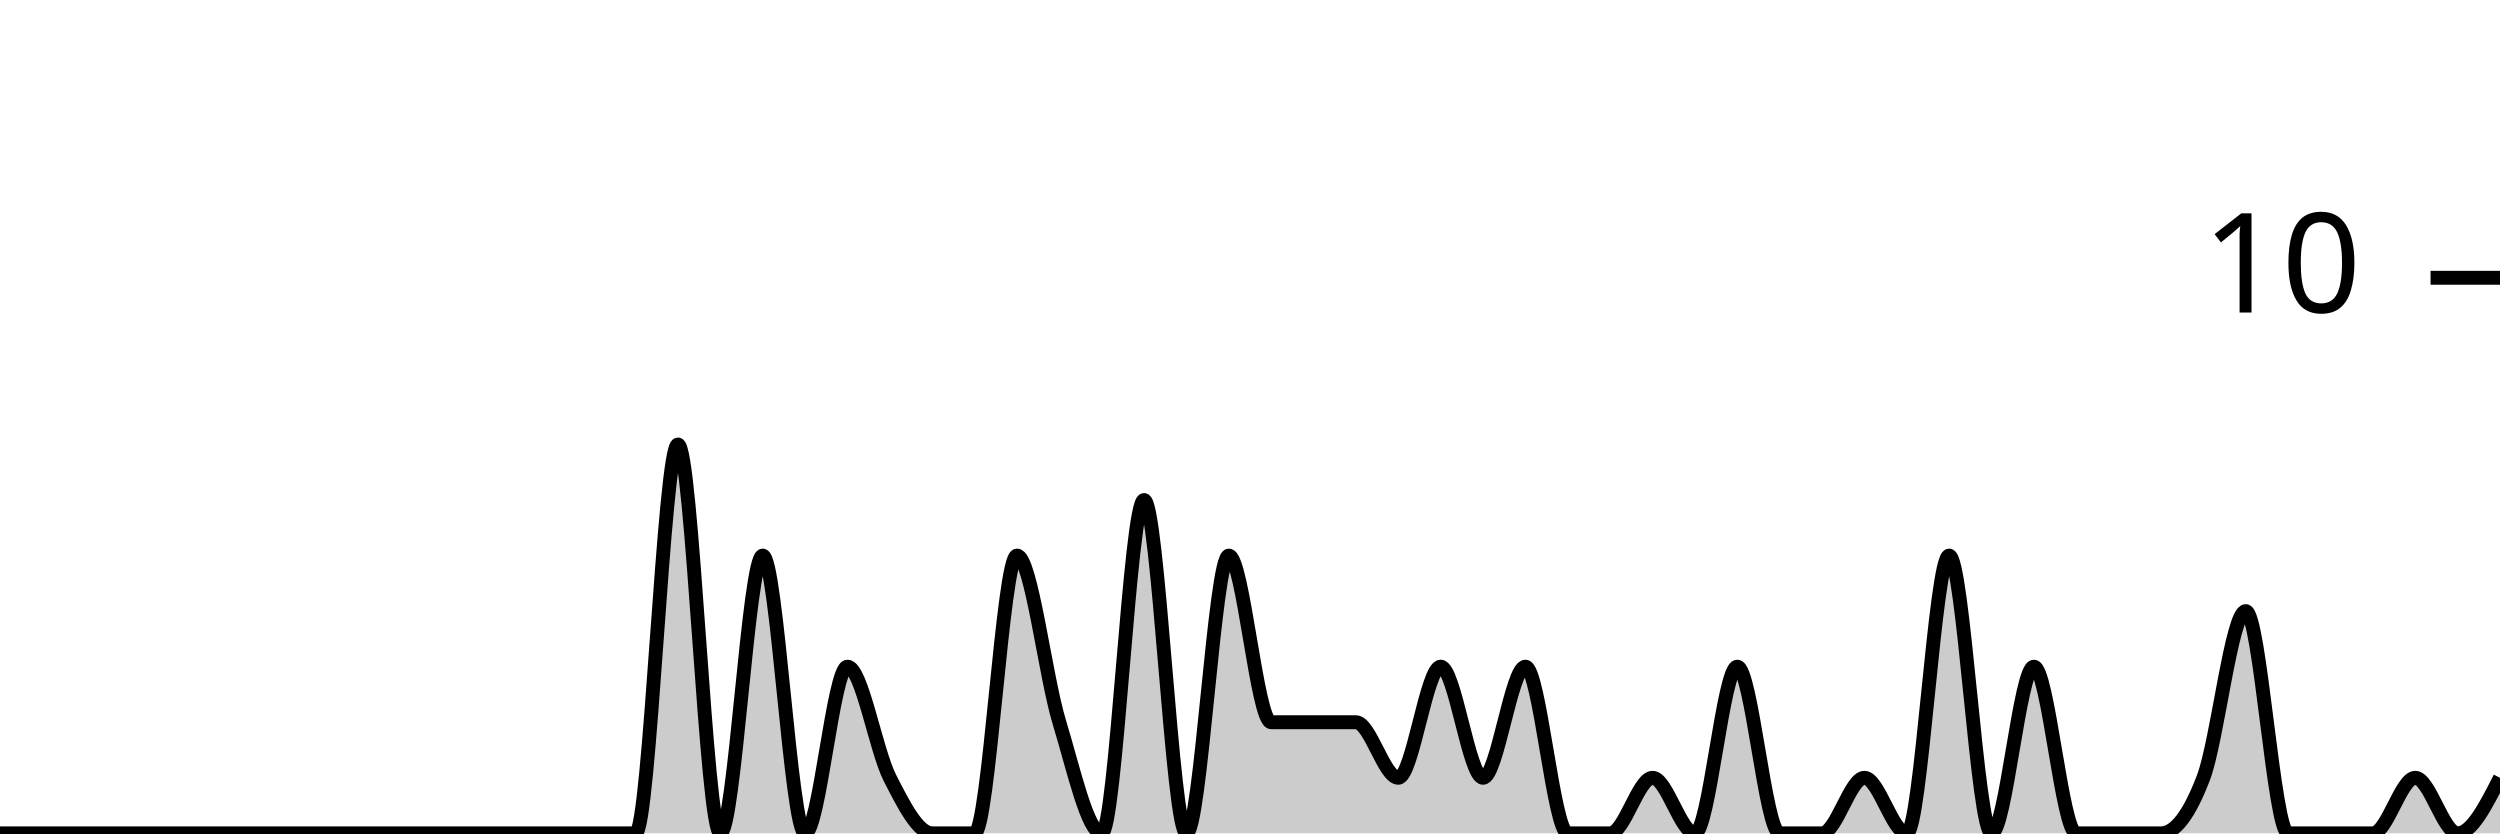
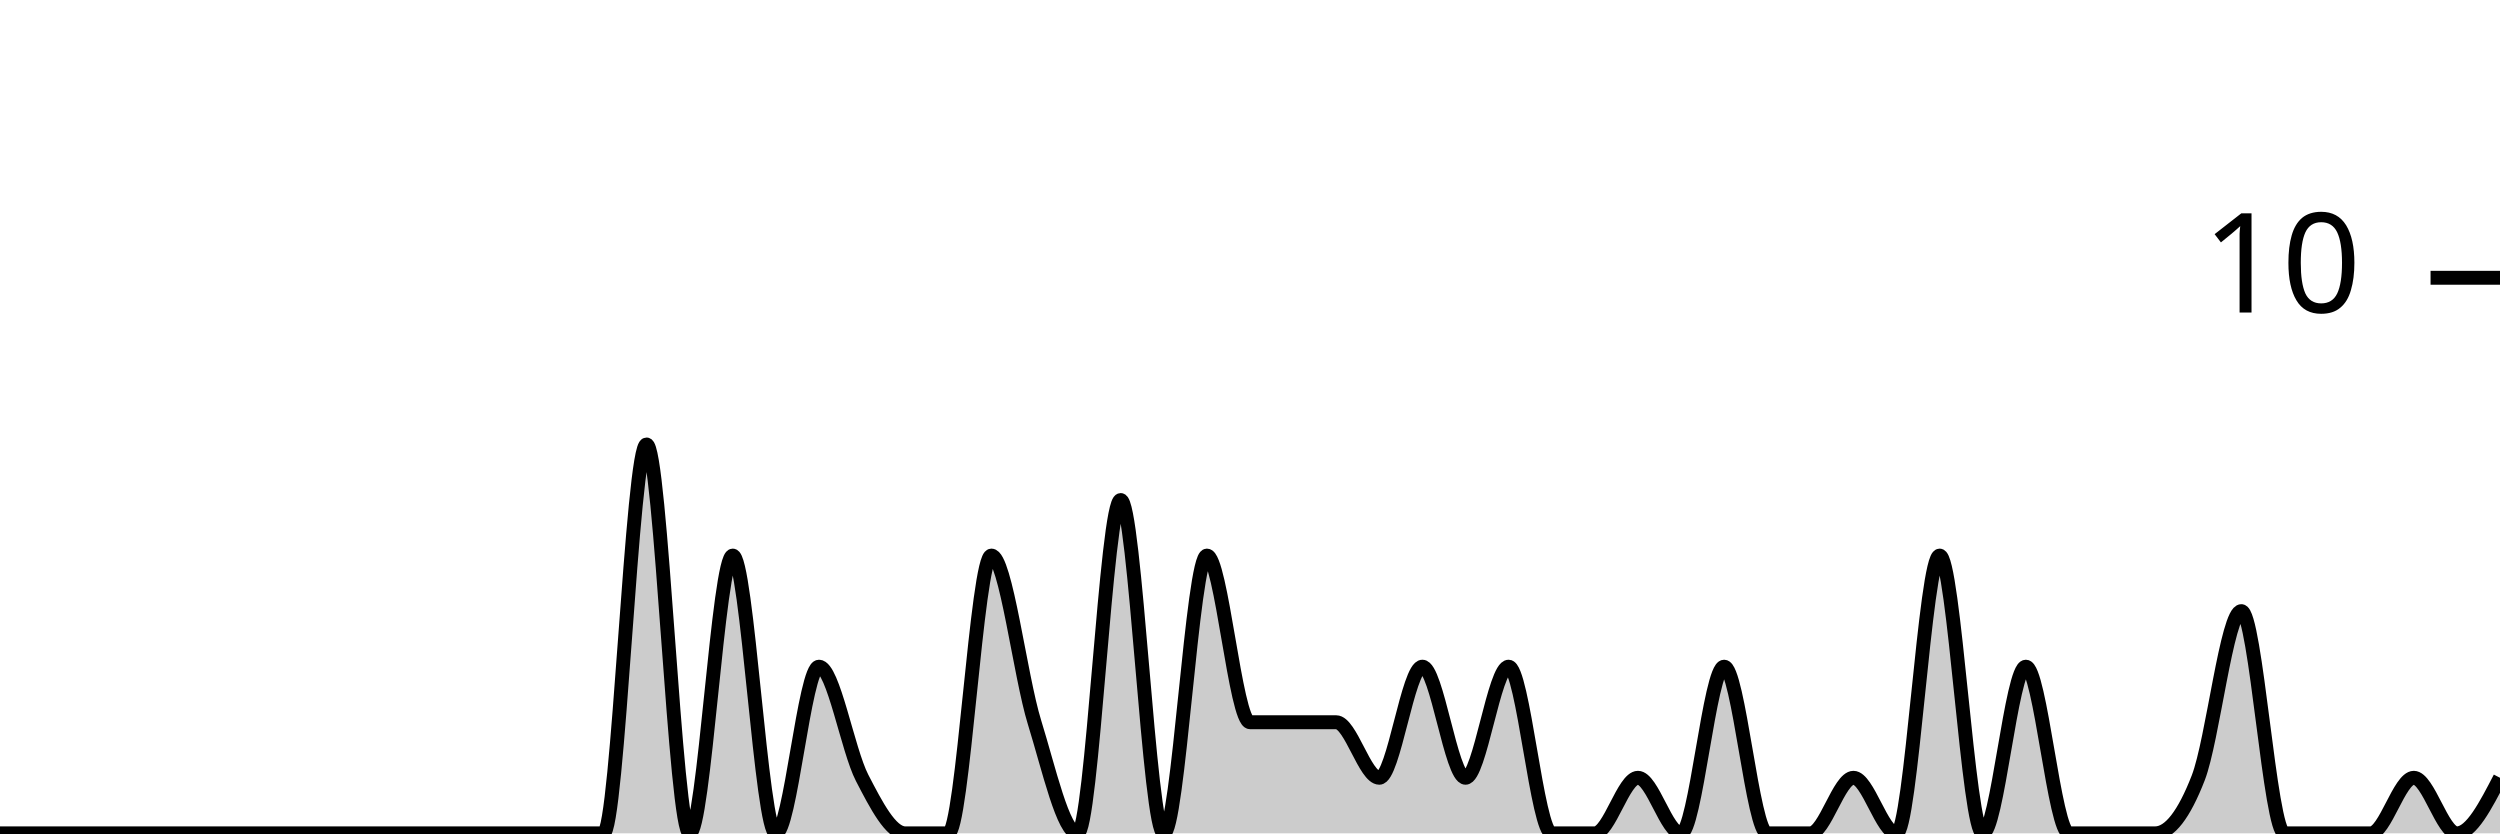
<svg xmlns="http://www.w3.org/2000/svg" viewBox="0 0 180 60">
  <g transform="translate(0,20)">
-     <path class="area" fill="rgba(0, 0, 0, 0.2)" d="M0,40C1.017,40,2.034,40,3.051,40C4.068,40,5.085,40,6.102,40C7.119,40,8.136,40,9.153,40C10.169,40,11.186,40,12.203,40C13.22,40,14.237,40,15.254,40C16.271,40,17.288,40,18.305,40C19.322,40,20.339,40,21.356,40C22.373,40,23.39,40,24.407,40C25.424,40,26.441,40,27.458,40C28.475,40,29.492,40,30.508,40C31.525,40,32.542,40,33.559,40C34.576,40,35.593,40,36.61,40C37.627,40,38.644,40,39.661,40C40.678,40,41.695,40,42.712,40C43.729,40,44.746,40,45.763,40C46.78,40,47.797,12,48.814,12C49.831,12,50.847,40,51.864,40C52.881,40,53.898,20,54.915,20C55.932,20,56.949,40,57.966,40C58.983,40,60,28,61.017,28C62.034,28,63.051,34,64.068,36C65.085,38,66.102,40,67.119,40C68.136,40,69.153,40,70.169,40C71.186,40,72.203,20,73.22,20C74.237,20,75.254,28.667,76.271,32C77.288,35.333,78.305,40,79.322,40C80.339,40,81.356,16,82.373,16C83.39,16,84.407,40,85.424,40C86.441,40,87.458,20,88.475,20C89.492,20,90.508,32,91.525,32C92.542,32,93.559,32,94.576,32C95.593,32,96.61,32,97.627,32C98.644,32,99.661,36,100.678,36C101.695,36,102.712,28,103.729,28C104.746,28,105.763,36,106.78,36C107.797,36,108.814,28,109.831,28C110.847,28,111.864,40,112.881,40C113.898,40,114.915,40,115.932,40C116.949,40,117.966,36,118.983,36C120,36,121.017,40,122.034,40C123.051,40,124.068,28,125.085,28C126.102,28,127.119,40,128.136,40C129.153,40,130.169,40,131.186,40C132.203,40,133.22,36,134.237,36C135.254,36,136.271,40,137.288,40C138.305,40,139.322,20,140.339,20C141.356,20,142.373,40,143.39,40C144.407,40,145.424,28,146.441,28C147.458,28,148.475,40,149.492,40C150.508,40,151.525,40,152.542,40C153.559,40,154.576,40,155.593,40C156.61,40,157.627,38.667,158.644,36C159.661,33.333,160.678,24,161.695,24C162.712,24,163.729,40,164.746,40C165.763,40,166.78,40,167.797,40C168.814,40,169.831,40,170.847,40C171.864,40,172.881,36,173.898,36C174.915,36,175.932,40,176.949,40C177.966,40,178.983,38,180,36L180,40C178.983,40,177.966,40,176.949,40C175.932,40,174.915,40,173.898,40C172.881,40,171.864,40,170.847,40C169.831,40,168.814,40,167.797,40C166.78,40,165.763,40,164.746,40C163.729,40,162.712,40,161.695,40C160.678,40,159.661,40,158.644,40C157.627,40,156.61,40,155.593,40C154.576,40,153.559,40,152.542,40C151.525,40,150.508,40,149.492,40C148.475,40,147.458,40,146.441,40C145.424,40,144.407,40,143.39,40C142.373,40,141.356,40,140.339,40C139.322,40,138.305,40,137.288,40C136.271,40,135.254,40,134.237,40C133.22,40,132.203,40,131.186,40C130.169,40,129.153,40,128.136,40C127.119,40,126.102,40,125.085,40C124.068,40,123.051,40,122.034,40C121.017,40,120,40,118.983,40C117.966,40,116.949,40,115.932,40C114.915,40,113.898,40,112.881,40C111.864,40,110.847,40,109.831,40C108.814,40,107.797,40,106.78,40C105.763,40,104.746,40,103.729,40C102.712,40,101.695,40,100.678,40C99.661,40,98.644,40,97.627,40C96.61,40,95.593,40,94.576,40C93.559,40,92.542,40,91.525,40C90.508,40,89.492,40,88.475,40C87.458,40,86.441,40,85.424,40C84.407,40,83.39,40,82.373,40C81.356,40,80.339,40,79.322,40C78.305,40,77.288,40,76.271,40C75.254,40,74.237,40,73.22,40C72.203,40,71.186,40,70.169,40C69.153,40,68.136,40,67.119,40C66.102,40,65.085,40,64.068,40C63.051,40,62.034,40,61.017,40C60,40,58.983,40,57.966,40C56.949,40,55.932,40,54.915,40C53.898,40,52.881,40,51.864,40C50.847,40,49.831,40,48.814,40C47.797,40,46.78,40,45.763,40C44.746,40,43.729,40,42.712,40C41.695,40,40.678,40,39.661,40C38.644,40,37.627,40,36.61,40C35.593,40,34.576,40,33.559,40C32.542,40,31.525,40,30.508,40C29.492,40,28.475,40,27.458,40C26.441,40,25.424,40,24.407,40C23.39,40,22.373,40,21.356,40C20.339,40,19.322,40,18.305,40C17.288,40,16.271,40,15.254,40C14.237,40,13.22,40,12.203,40C11.186,40,10.169,40,9.153,40C8.136,40,7.119,40,6.102,40C5.085,40,4.068,40,3.051,40C2.034,40,1.017,40,0,40Z" />
-     <path class="line" stroke="black" fill="none" d="M0,40C1.017,40,2.034,40,3.051,40C4.068,40,5.085,40,6.102,40C7.119,40,8.136,40,9.153,40C10.169,40,11.186,40,12.203,40C13.22,40,14.237,40,15.254,40C16.271,40,17.288,40,18.305,40C19.322,40,20.339,40,21.356,40C22.373,40,23.39,40,24.407,40C25.424,40,26.441,40,27.458,40C28.475,40,29.492,40,30.508,40C31.525,40,32.542,40,33.559,40C34.576,40,35.593,40,36.61,40C37.627,40,38.644,40,39.661,40C40.678,40,41.695,40,42.712,40C43.729,40,44.746,40,45.763,40C46.78,40,47.797,12,48.814,12C49.831,12,50.847,40,51.864,40C52.881,40,53.898,20,54.915,20C55.932,20,56.949,40,57.966,40C58.983,40,60,28,61.017,28C62.034,28,63.051,34,64.068,36C65.085,38,66.102,40,67.119,40C68.136,40,69.153,40,70.169,40C71.186,40,72.203,20,73.22,20C74.237,20,75.254,28.667,76.271,32C77.288,35.333,78.305,40,79.322,40C80.339,40,81.356,16,82.373,16C83.39,16,84.407,40,85.424,40C86.441,40,87.458,20,88.475,20C89.492,20,90.508,32,91.525,32C92.542,32,93.559,32,94.576,32C95.593,32,96.61,32,97.627,32C98.644,32,99.661,36,100.678,36C101.695,36,102.712,28,103.729,28C104.746,28,105.763,36,106.78,36C107.797,36,108.814,28,109.831,28C110.847,28,111.864,40,112.881,40C113.898,40,114.915,40,115.932,40C116.949,40,117.966,36,118.983,36C120,36,121.017,40,122.034,40C123.051,40,124.068,28,125.085,28C126.102,28,127.119,40,128.136,40C129.153,40,130.169,40,131.186,40C132.203,40,133.22,36,134.237,36C135.254,36,136.271,40,137.288,40C138.305,40,139.322,20,140.339,20C141.356,20,142.373,40,143.39,40C144.407,40,145.424,28,146.441,28C147.458,28,148.475,40,149.492,40C150.508,40,151.525,40,152.542,40C153.559,40,154.576,40,155.593,40C156.61,40,157.627,38.667,158.644,36C159.661,33.333,160.678,24,161.695,24C162.712,24,163.729,40,164.746,40C165.763,40,166.78,40,167.797,40C168.814,40,169.831,40,170.847,40C171.864,40,172.881,36,173.898,36C174.915,36,175.932,40,176.949,40C177.966,40,178.983,38,180,36" />
+     <path class="area" fill="rgba(0, 0, 0, 0.2)" d="M0,40C1.034,40,2.069,40,3.103,40C4.138,40,5.172,40,6.207,40C7.241,40,8.276,40,9.31,40C10.345,40,11.379,40,12.414,40C13.448,40,14.483,40,15.517,40C16.552,40,17.586,40,18.621,40C19.655,40,20.69,40,21.724,40C22.759,40,23.793,40,24.828,40C25.862,40,26.897,40,27.931,40C28.966,40,30,40,31.034,40C32.069,40,33.103,40,34.138,40C35.172,40,36.207,40,37.241,40C38.276,40,39.31,40,40.345,40C41.379,40,42.414,40,43.448,40C44.483,40,45.517,12,46.552,12C47.586,12,48.621,40,49.655,40C50.69,40,51.724,20,52.759,20C53.793,20,54.828,40,55.862,40C56.897,40,57.931,28,58.966,28C60,28,61.034,34,62.069,36C63.103,38,64.138,40,65.172,40C66.207,40,67.241,40,68.276,40C69.31,40,70.345,20,71.379,20C72.414,20,73.448,28.667,74.483,32C75.517,35.333,76.552,40,77.586,40C78.621,40,79.655,16,80.69,16C81.724,16,82.759,40,83.793,40C84.828,40,85.862,20,86.897,20C87.931,20,88.966,32,90,32C91.034,32,92.069,32,93.103,32C94.138,32,95.172,32,96.207,32C97.241,32,98.276,36,99.31,36C100.345,36,101.379,28,102.414,28C103.448,28,104.483,36,105.517,36C106.552,36,107.586,28,108.621,28C109.655,28,110.69,40,111.724,40C112.759,40,113.793,40,114.828,40C115.862,40,116.897,36,117.931,36C118.966,36,120,40,121.034,40C122.069,40,123.103,28,124.138,28C125.172,28,126.207,40,127.241,40C128.276,40,129.31,40,130.345,40C131.379,40,132.414,36,133.448,36C134.483,36,135.517,40,136.552,40C137.586,40,138.621,20,139.655,20C140.69,20,141.724,40,142.759,40C143.793,40,144.828,28,145.862,28C146.897,28,147.931,40,148.966,40C150,40,151.034,40,152.069,40C153.103,40,154.138,40,155.172,40C156.207,40,157.241,38.667,158.276,36C159.31,33.333,160.345,24,161.379,24C162.414,24,163.448,40,164.483,40C165.517,40,166.552,40,167.586,40C168.621,40,169.655,40,170.69,40C171.724,40,172.759,36,173.793,36C174.828,36,175.862,40,176.897,40C177.931,40,178.966,38,180,36L180,40C178.966,40,177.931,40,176.897,40C175.862,40,174.828,40,173.793,40C172.759,40,171.724,40,170.69,40C169.655,40,168.621,40,167.586,40C166.552,40,165.517,40,164.483,40C163.448,40,162.414,40,161.379,40C160.345,40,159.31,40,158.276,40C157.241,40,156.207,40,155.172,40C154.138,40,153.103,40,152.069,40C151.034,40,150,40,148.966,40C147.931,40,146.897,40,145.862,40C144.828,40,143.793,40,142.759,40C141.724,40,140.69,40,139.655,40C138.621,40,137.586,40,136.552,40C135.517,40,134.483,40,133.448,40C132.414,40,131.379,40,130.345,40C129.31,40,128.276,40,127.241,40C126.207,40,125.172,40,124.138,40C123.103,40,122.069,40,121.034,40C120,40,118.966,40,117.931,40C116.897,40,115.862,40,114.828,40C113.793,40,112.759,40,111.724,40C110.69,40,109.655,40,108.621,40C107.586,40,106.552,40,105.517,40C104.483,40,103.448,40,102.414,40C101.379,40,100.345,40,99.31,40C98.276,40,97.241,40,96.207,40C95.172,40,94.138,40,93.103,40C92.069,40,91.034,40,90,40C88.966,40,87.931,40,86.897,40C85.862,40,84.828,40,83.793,40C82.759,40,81.724,40,80.69,40C79.655,40,78.621,40,77.586,40C76.552,40,75.517,40,74.483,40C73.448,40,72.414,40,71.379,40C70.345,40,69.31,40,68.276,40C67.241,40,66.207,40,65.172,40C64.138,40,63.103,40,62.069,40C61.034,40,60,40,58.966,40C57.931,40,56.897,40,55.862,40C54.828,40,53.793,40,52.759,40C51.724,40,50.69,40,49.655,40C48.621,40,47.586,40,46.552,40C45.517,40,44.483,40,43.448,40C42.414,40,41.379,40,40.345,40C39.31,40,38.276,40,37.241,40C36.207,40,35.172,40,34.138,40C33.103,40,32.069,40,31.034,40C30,40,28.966,40,27.931,40C26.897,40,25.862,40,24.828,40C23.793,40,22.759,40,21.724,40C20.69,40,19.655,40,18.621,40C17.586,40,16.552,40,15.517,40C14.483,40,13.448,40,12.414,40C11.379,40,10.345,40,9.31,40C8.276,40,7.241,40,6.207,40C5.172,40,4.138,40,3.103,40C2.069,40,1.034,40,0,40Z" />
+     <path class="line" stroke="black" fill="none" d="M0,40C1.034,40,2.069,40,3.103,40C4.138,40,5.172,40,6.207,40C7.241,40,8.276,40,9.31,40C10.345,40,11.379,40,12.414,40C13.448,40,14.483,40,15.517,40C16.552,40,17.586,40,18.621,40C19.655,40,20.69,40,21.724,40C22.759,40,23.793,40,24.828,40C25.862,40,26.897,40,27.931,40C28.966,40,30,40,31.034,40C32.069,40,33.103,40,34.138,40C35.172,40,36.207,40,37.241,40C38.276,40,39.31,40,40.345,40C41.379,40,42.414,40,43.448,40C44.483,40,45.517,12,46.552,12C47.586,12,48.621,40,49.655,40C50.69,40,51.724,20,52.759,20C53.793,20,54.828,40,55.862,40C56.897,40,57.931,28,58.966,28C60,28,61.034,34,62.069,36C63.103,38,64.138,40,65.172,40C66.207,40,67.241,40,68.276,40C69.31,40,70.345,20,71.379,20C72.414,20,73.448,28.667,74.483,32C75.517,35.333,76.552,40,77.586,40C78.621,40,79.655,16,80.69,16C81.724,16,82.759,40,83.793,40C84.828,40,85.862,20,86.897,20C87.931,20,88.966,32,90,32C91.034,32,92.069,32,93.103,32C94.138,32,95.172,32,96.207,32C97.241,32,98.276,36,99.31,36C100.345,36,101.379,28,102.414,28C103.448,28,104.483,36,105.517,36C106.552,36,107.586,28,108.621,28C109.655,28,110.69,40,111.724,40C112.759,40,113.793,40,114.828,40C115.862,40,116.897,36,117.931,36C118.966,36,120,40,121.034,40C122.069,40,123.103,28,124.138,28C125.172,28,126.207,40,127.241,40C128.276,40,129.31,40,130.345,40C131.379,40,132.414,36,133.448,36C134.483,36,135.517,40,136.552,40C137.586,40,138.621,20,139.655,20C140.69,20,141.724,40,142.759,40C143.793,40,144.828,28,145.862,28C146.897,28,147.931,40,148.966,40C150,40,151.034,40,152.069,40C153.103,40,154.138,40,155.172,40C156.207,40,157.241,38.667,158.276,36C159.31,33.333,160.345,24,161.379,24C162.414,24,163.448,40,164.483,40C165.517,40,166.552,40,167.586,40C168.621,40,169.655,40,170.69,40C171.724,40,172.759,36,173.793,36C174.828,36,175.862,40,176.897,40C177.931,40,178.966,38,180,36" />
    <path class="axis-ceiling" stroke-width="1" stroke="black" fill="none" d="M175,0L180,0" />
    <text class="axis-ceiling-label" font-family="sans-serif" text-anchor="end" font-size="10px" x="170" y="2.5">10</text>
  </g>
</svg>
